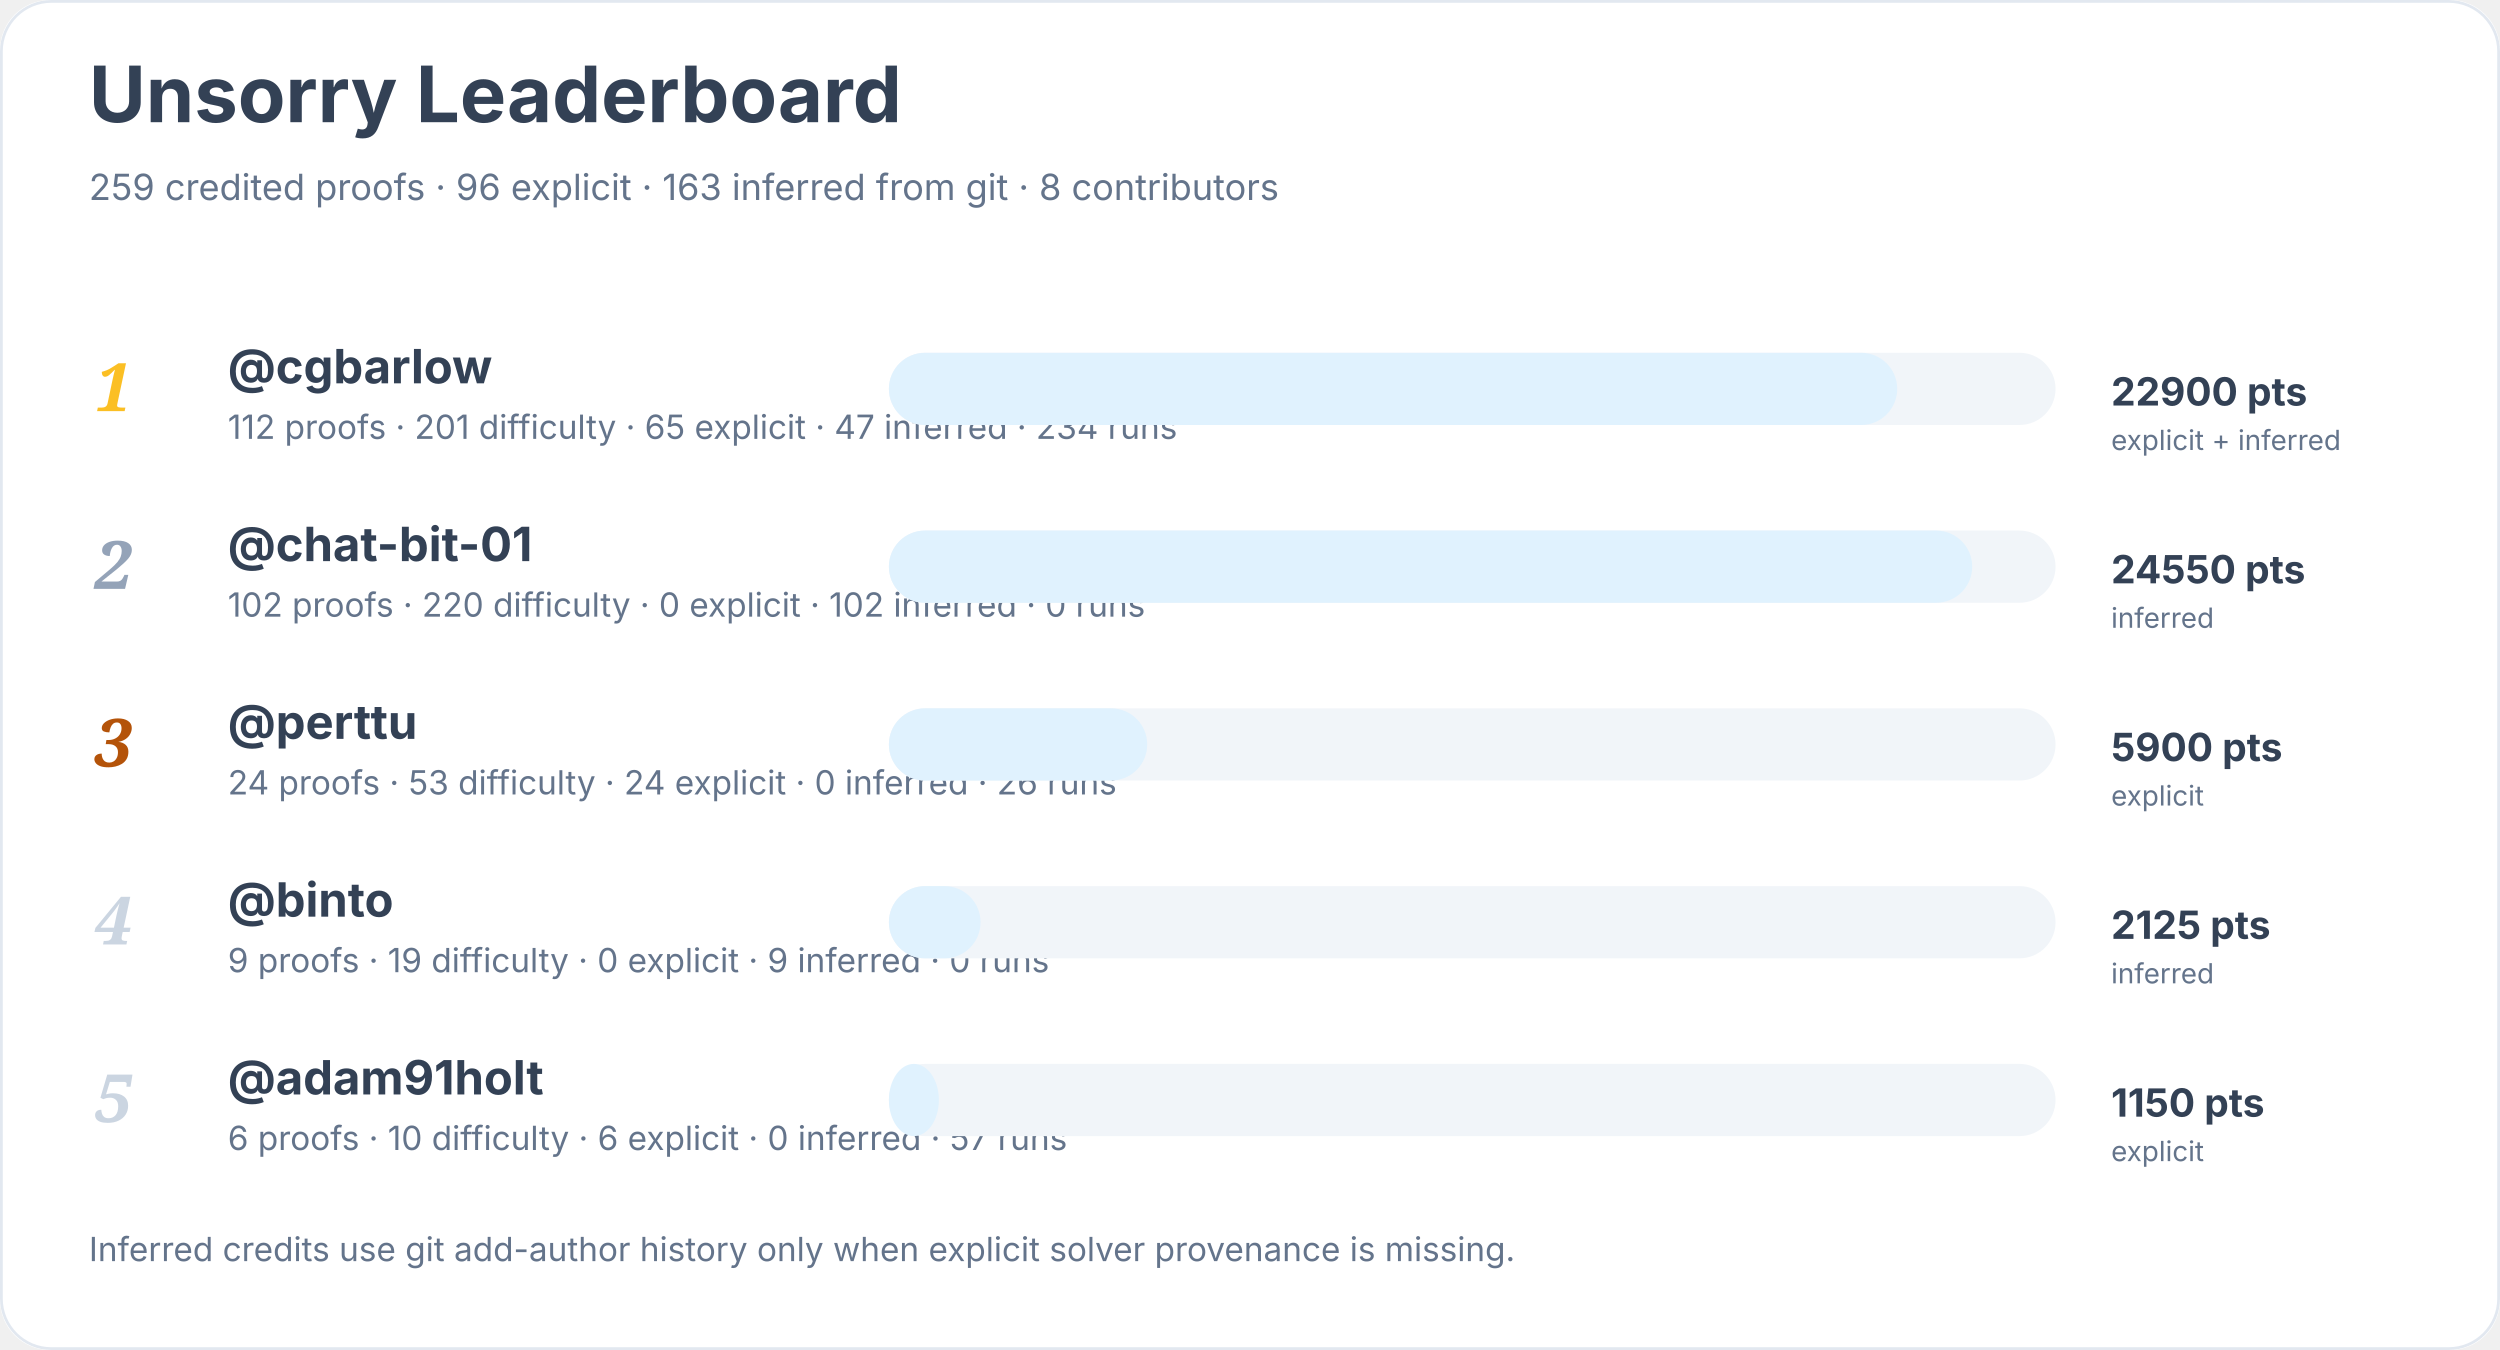
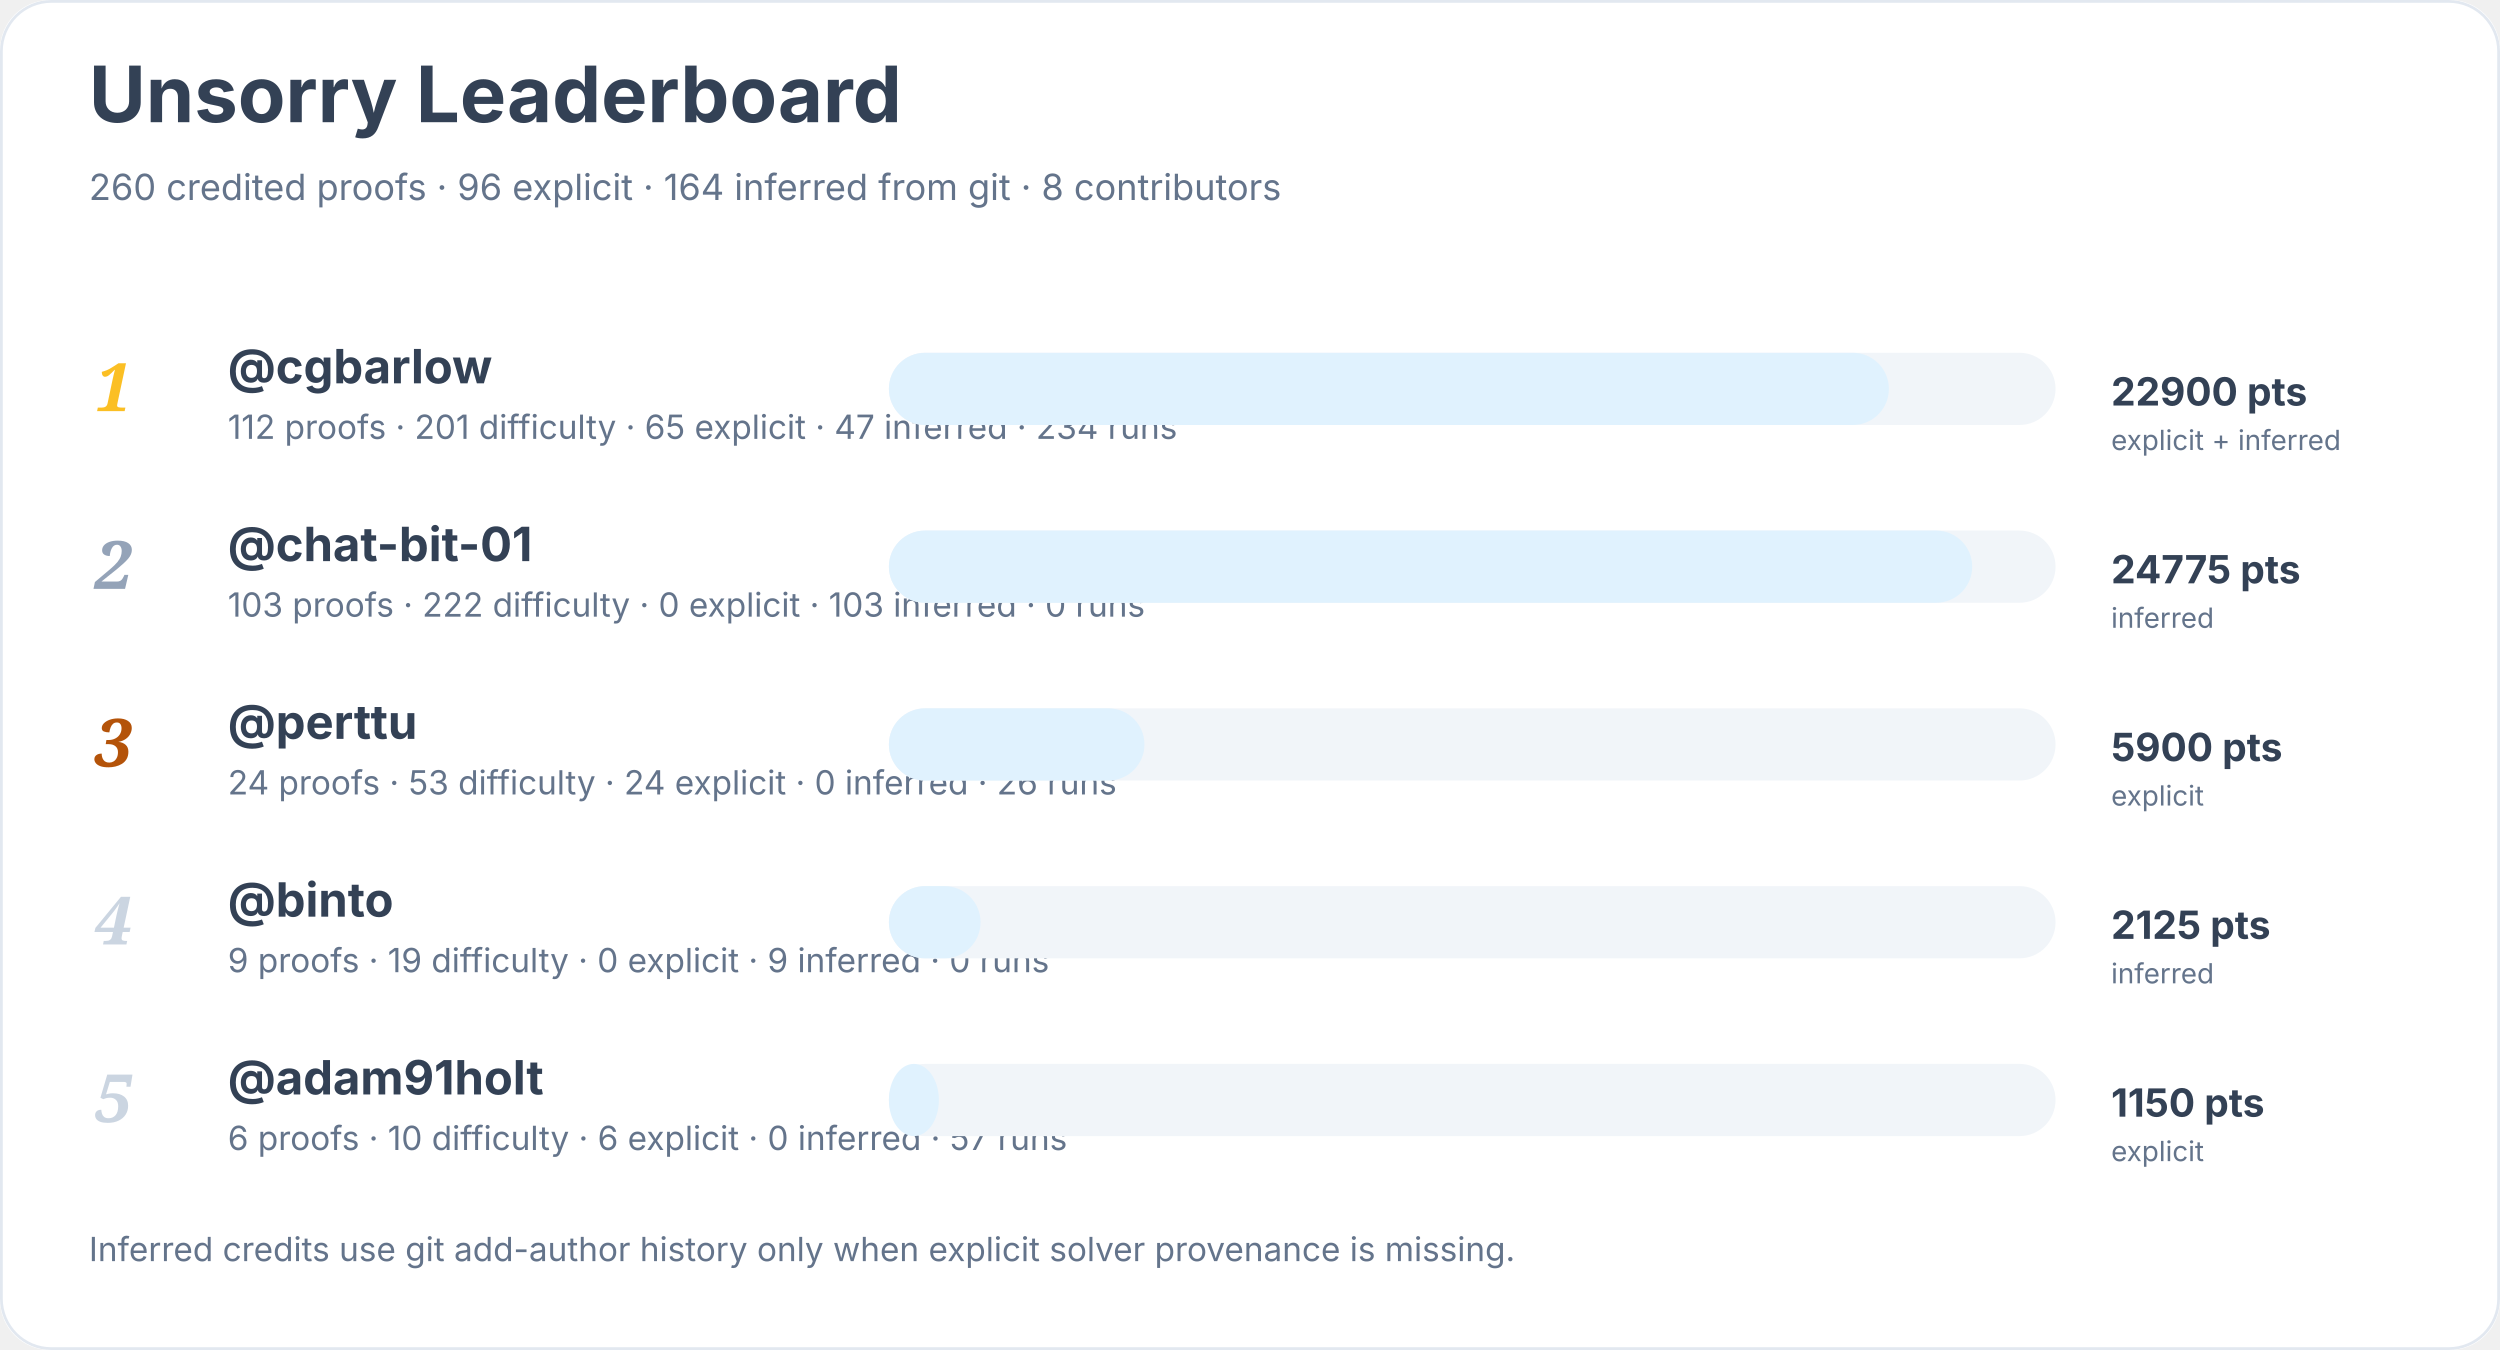
<svg xmlns="http://www.w3.org/2000/svg" width="900" height="486" viewBox="0 0 900 486" role="img" aria-labelledby="title desc">
  <rect width="900" height="100%" rx="18" fill="#ffffff" />
  <rect x="0.5" y="0.5" width="899" height="485" rx="18" fill="none" stroke="#e2e8f0" />
  <text x="32" y="44" font-family="Inter, system-ui, sans-serif" font-size="28" font-weight="700" fill="#334155">Unsorry Leaderboard</text>
-   <text x="32" y="72" font-family="Inter, system-ui, sans-serif" font-size="13" fill="#64748b">259 credited proofs · 96 explicit · 163 inferred from git · 8 contributors</text>
+   <text x="32" y="72" font-family="Inter, system-ui, sans-serif" font-size="13" fill="#64748b">260 credited proofs · 96 explicit · 164 inferred from git · 8 contributors</text>
  <text x="34" y="148" font-family="Georgia, serif" font-size="24" font-style="italic" font-weight="700" fill="#fbbf24">1</text>
  <a href="https://github.com/cgbarlow">
    <text x="82" y="138" font-family="Inter, system-ui, sans-serif" font-size="17" font-weight="650" fill="#334155">@cgbarlow</text>
  </a>
  <text x="82" y="158" font-family="Inter, system-ui, sans-serif" font-size="12" fill="#64748b">112 proofs · 201 difficulty · 65 explicit · 47 inferred · 234 runs</text>
  <rect x="320" y="127" width="420" height="26" rx="13" fill="#f1f5f9" />
-   <rect x="320" y="127" width="363" height="26" rx="13" fill="#e0f2fe" />
+   <rect x="320" y="127" width="360" height="26" rx="13" fill="#e0f2fe" />
  <text x="760" y="146" font-family="Inter, system-ui, sans-serif" font-size="14" font-weight="700" fill="#334155">22900 pts</text>
  <text x="760" y="162" font-family="Inter, system-ui, sans-serif" font-size="10" fill="#64748b">explicit + inferred</text>
  <text x="34" y="212" font-family="Georgia, serif" font-size="24" font-style="italic" font-weight="700" fill="#94a3b8">2</text>
  <a href="https://github.com/chat-bit-01">
    <text x="82" y="202" font-family="Inter, system-ui, sans-serif" font-size="17" font-weight="650" fill="#334155">@chat-bit-01</text>
  </a>
-   <text x="82" y="222" font-family="Inter, system-ui, sans-serif" font-size="12" fill="#64748b">102 proofs · 220 difficulty · 0 explicit · 102 inferred · 0 runs</text>
+   <text x="82" y="222" font-family="Inter, system-ui, sans-serif" font-size="12" fill="#64748b">103 proofs · 222 difficulty · 0 explicit · 103 inferred · 0 runs</text>
  <rect x="320" y="191" width="420" height="26" rx="13" fill="#f1f5f9" />
  <rect x="320" y="191" width="390" height="26" rx="13" fill="#e0f2fe" />
-   <text x="760" y="210" font-family="Inter, system-ui, sans-serif" font-size="14" font-weight="700" fill="#334155">24550 pts</text>
+   <text x="760" y="210" font-family="Inter, system-ui, sans-serif" font-size="14" font-weight="700" fill="#334155">24775 pts</text>
  <text x="760" y="226" font-family="Inter, system-ui, sans-serif" font-size="10" fill="#64748b">inferred</text>
  <text x="34" y="276" font-family="Georgia, serif" font-size="24" font-style="italic" font-weight="700" fill="#b45309">3</text>
  <a href="https://github.com/perttu">
    <text x="82" y="266" font-family="Inter, system-ui, sans-serif" font-size="17" font-weight="650" fill="#334155">@perttu</text>
  </a>
  <text x="82" y="286" font-family="Inter, system-ui, sans-serif" font-size="12" fill="#64748b">24 proofs · 53 difficulty · 24 explicit · 0 inferred · 26 runs</text>
  <rect x="320" y="255" width="420" height="26" rx="13" fill="#f1f5f9" />
-   <rect x="320" y="255" width="93" height="26" rx="13" fill="#e0f2fe" />
+   <rect x="320" y="255" width="92" height="26" rx="13" fill="#e0f2fe" />
  <text x="760" y="274" font-family="Inter, system-ui, sans-serif" font-size="14" font-weight="700" fill="#334155">5900 pts</text>
  <text x="760" y="290" font-family="Inter, system-ui, sans-serif" font-size="10" fill="#64748b">explicit</text>
  <text x="34" y="340" font-family="Georgia, serif" font-size="24" font-style="italic" font-weight="700" fill="#cbd5e1">4</text>
  <a href="https://github.com/binto">
    <text x="82" y="330" font-family="Inter, system-ui, sans-serif" font-size="17" font-weight="650" fill="#334155">@binto</text>
  </a>
  <text x="82" y="350" font-family="Inter, system-ui, sans-serif" font-size="12" fill="#64748b">9 proofs · 19 difficulty · 0 explicit · 9 inferred · 0 runs</text>
  <rect x="320" y="319" width="420" height="26" rx="13" fill="#f1f5f9" />
  <rect x="320" y="319" width="33" height="26" rx="13" fill="#e0f2fe" />
  <text x="760" y="338" font-family="Inter, system-ui, sans-serif" font-size="14" font-weight="700" fill="#334155">2125 pts</text>
  <text x="760" y="354" font-family="Inter, system-ui, sans-serif" font-size="10" fill="#64748b">inferred</text>
  <text x="34" y="404" font-family="Georgia, serif" font-size="24" font-style="italic" font-weight="700" fill="#cbd5e1">5</text>
  <a href="https://github.com/adam91holt">
    <text x="82" y="394" font-family="Inter, system-ui, sans-serif" font-size="17" font-weight="650" fill="#334155">@adam91holt</text>
  </a>
  <text x="82" y="414" font-family="Inter, system-ui, sans-serif" font-size="12" fill="#64748b">6 proofs · 10 difficulty · 6 explicit · 0 inferred · 57 runs</text>
  <rect x="320" y="383" width="420" height="26" rx="13" fill="#f1f5f9" />
  <rect x="320" y="383" width="18" height="26" rx="13" fill="#e0f2fe" />
  <text x="760" y="402" font-family="Inter, system-ui, sans-serif" font-size="14" font-weight="700" fill="#334155">1150 pts</text>
  <text x="760" y="418" font-family="Inter, system-ui, sans-serif" font-size="10" fill="#64748b">explicit</text>
  <text x="32" y="454" font-family="Inter, system-ui, sans-serif" font-size="12" fill="#64748b">Inferred credits use git add-author history only when explicit solver provenance is missing.</text>
</svg>
